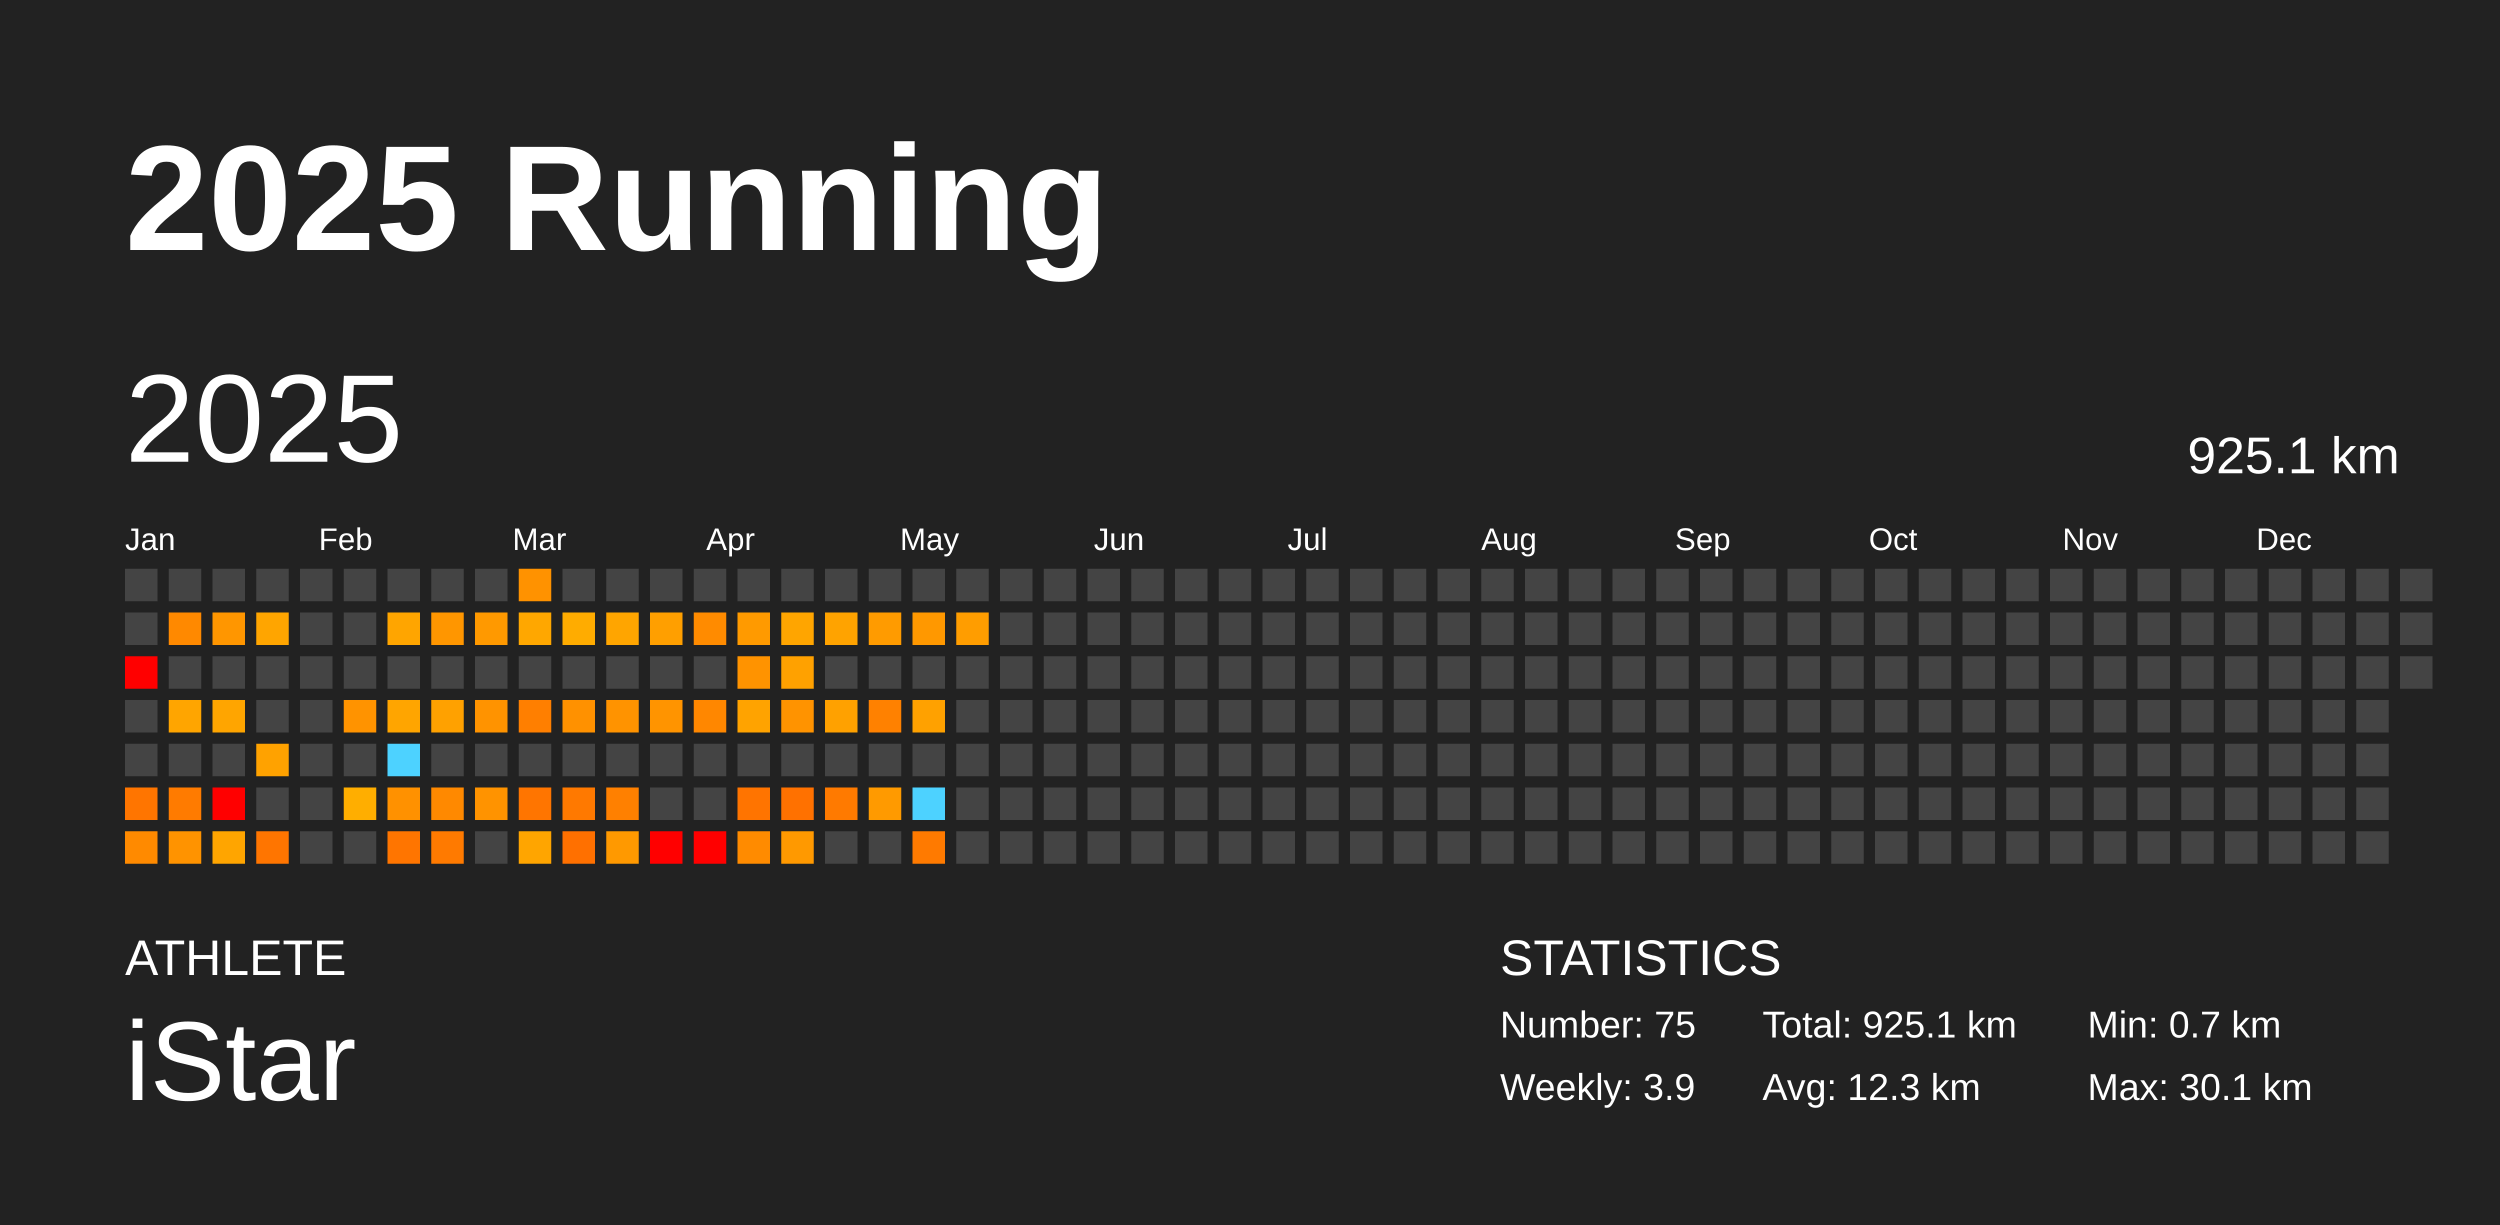
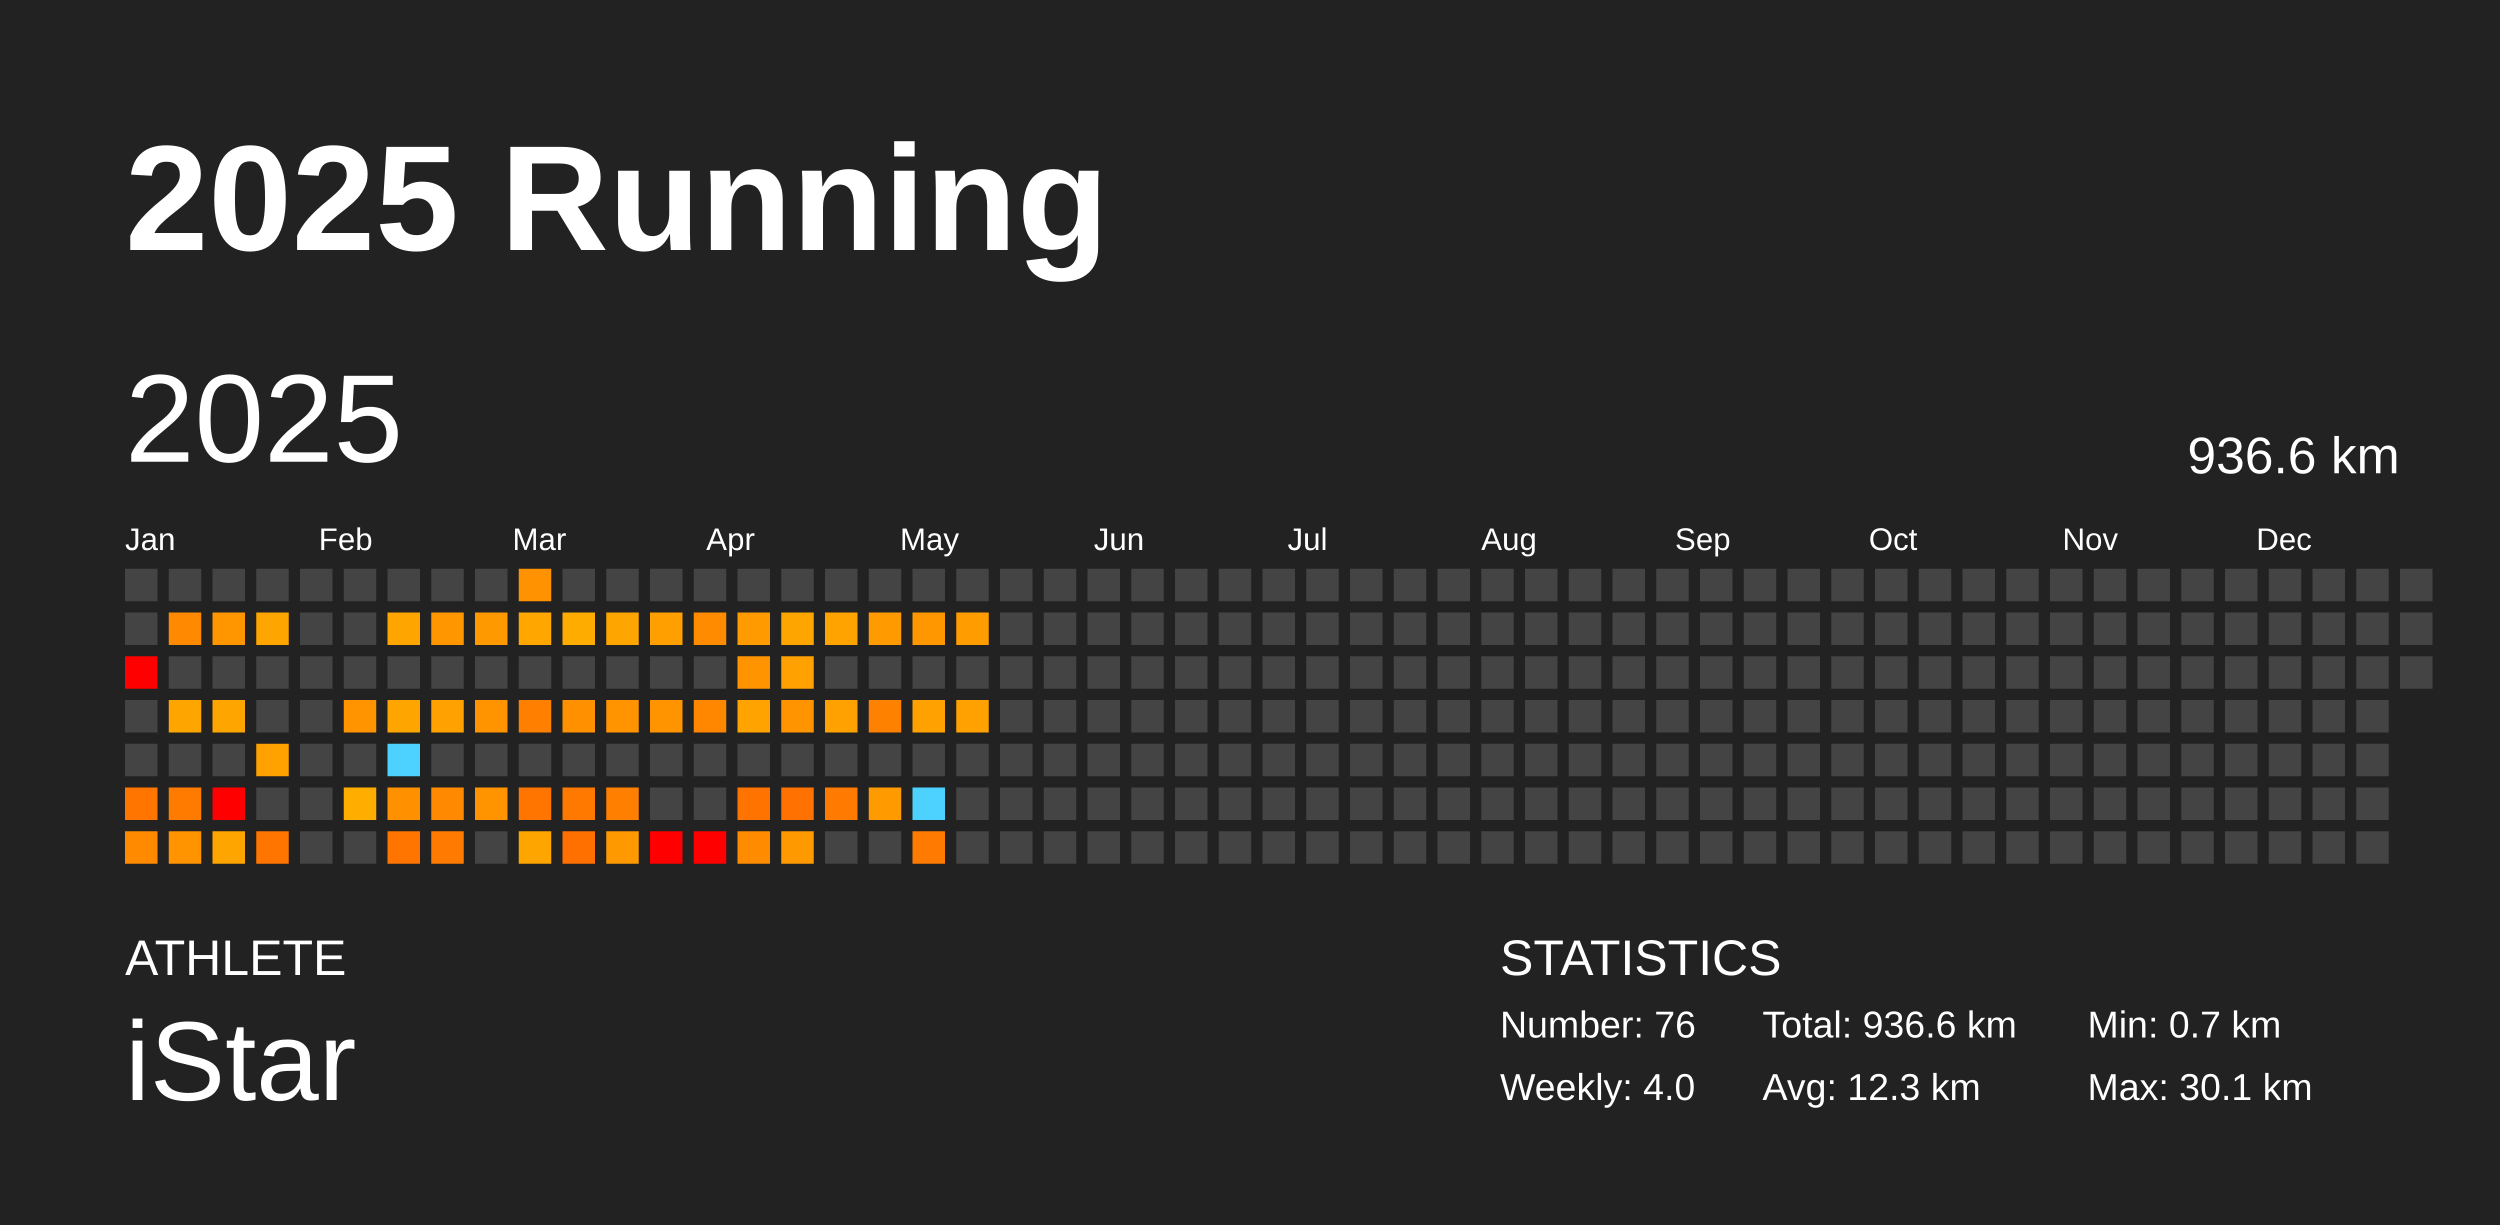
<svg xmlns="http://www.w3.org/2000/svg" baseProfile="full" height="98mm" version="1.1" viewBox="0,0,200,98" width="200mm">
  <defs />
  <rect fill="#222222" height="98" width="200" x="0" y="0" />
  <text fill="#FFFFFF" style="font-size:12px; font-family:Arial; font-weight:bold;" x="10" y="20">2025 Running</text>
  <text fill="#FFFFFF" style="font-size:4px; font-family:Arial" x="10" y="78">ATHLETE</text>
  <text fill="#FFFFFF" style="font-size:9px; font-family:Arial" x="10" y="88">iStar</text>
  <text fill="#FFFFFF" style="font-size:4px; font-family:Arial" x="120" y="78">STATISTICS</text>
-   <text fill="#FFFFFF" style="font-size:3px; font-family:Arial" x="120" y="83">Number: 75</text>
-   <text fill="#FFFFFF" style="font-size:3px; font-family:Arial" x="120" y="88">Weekly: 3.9</text>
-   <text fill="#FFFFFF" style="font-size:3px; font-family:Arial" x="141" y="83">Total: 925.1 km</text>
+   <text fill="#FFFFFF" style="font-size:3px; font-family:Arial" x="120" y="83">Number: 76</text>
+   <text fill="#FFFFFF" style="font-size:3px; font-family:Arial" x="120" y="88">Weekly: 4.0</text>
+   <text fill="#FFFFFF" style="font-size:3px; font-family:Arial" x="141" y="83">Total: 936.6 km</text>
  <text fill="#FFFFFF" style="font-size:3px; font-family:Arial" x="141" y="88">Avg: 12.3 km</text>
  <text fill="#FFFFFF" style="font-size:3px; font-family:Arial" x="167" y="83">Min: 0.7 km</text>
  <text fill="#FFFFFF" style="font-size:3px; font-family:Arial" x="167" y="88">Max: 30.1 km</text>
  <text dominant-baseline="hanging" fill="#FFFFFF" style="font-size:10.0px; font-family:Arial;" x="10" y="30">2025</text>
-   <text dominant-baseline="hanging" fill="#FFFFFF" style="font-size:4.125px; font-family:Arial;" x="175" y="35">925.1 km</text>
+   <text dominant-baseline="hanging" fill="#FFFFFF" style="font-size:4.125px; font-family:Arial;" x="175" y="35">936.6 km</text>
  <text fill="#FFFFFF" style="font-size:2.5px; font-family:Arial" x="10.0" y="44">Jan</text>
  <text fill="#FFFFFF" style="font-size:2.5px; font-family:Arial" x="25.5" y="44">Feb</text>
  <text fill="#FFFFFF" style="font-size:2.5px; font-family:Arial" x="41.0" y="44">Mar</text>
  <text fill="#FFFFFF" style="font-size:2.5px; font-family:Arial" x="56.5" y="44">Apr</text>
  <text fill="#FFFFFF" style="font-size:2.5px; font-family:Arial" x="72.0" y="44">May</text>
  <text fill="#FFFFFF" style="font-size:2.5px; font-family:Arial" x="87.5" y="44">Jun</text>
  <text fill="#FFFFFF" style="font-size:2.5px; font-family:Arial" x="103.0" y="44">Jul</text>
  <text fill="#FFFFFF" style="font-size:2.5px; font-family:Arial" x="118.5" y="44">Aug</text>
  <text fill="#FFFFFF" style="font-size:2.5px; font-family:Arial" x="134.0" y="44">Sep</text>
  <text fill="#FFFFFF" style="font-size:2.5px; font-family:Arial" x="149.5" y="44">Oct</text>
  <text fill="#FFFFFF" style="font-size:2.5px; font-family:Arial" x="165.0" y="44">Nov</text>
  <text fill="#FFFFFF" style="font-size:2.5px; font-family:Arial" x="180.5" y="44">Dec</text>
  <rect fill="#444444" height="2.6" width="2.6" x="10.0" y="45.5" />
  <rect fill="#444444" height="2.6" width="2.6" x="10.0" y="49.0" />
  <rect fill="red" height="2.6" width="2.6" x="10.0" y="52.5" />
  <rect fill="#444444" height="2.6" width="2.6" x="10.0" y="56.0" />
  <rect fill="#444444" height="2.6" width="2.6" x="10.0" y="59.5" />
  <rect fill="#ff7500" height="2.6" width="2.6" x="10.0" y="63.0" />
  <rect fill="#ff8a00" height="2.6" width="2.6" x="10.0" y="66.5" />
  <rect fill="#444444" height="2.6" width="2.6" x="13.5" y="45.5" />
  <rect fill="#ff8900" height="2.6" width="2.6" x="13.5" y="49.0" />
  <rect fill="#444444" height="2.6" width="2.6" x="13.5" y="52.5" />
  <rect fill="#ffa500" height="2.6" width="2.6" x="13.5" y="56.0" />
  <rect fill="#444444" height="2.6" width="2.6" x="13.5" y="59.5" />
  <rect fill="#ff7b00" height="2.6" width="2.6" x="13.5" y="63.0" />
  <rect fill="#ff9300" height="2.6" width="2.6" x="13.5" y="66.5" />
  <rect fill="#444444" height="2.6" width="2.6" x="17.0" y="45.5" />
  <rect fill="#ff9600" height="2.6" width="2.6" x="17.0" y="49.0" />
  <rect fill="#444444" height="2.6" width="2.6" x="17.0" y="52.5" />
  <rect fill="#ffa500" height="2.6" width="2.6" x="17.0" y="56.0" />
  <rect fill="#444444" height="2.6" width="2.6" x="17.0" y="59.5" />
  <rect fill="red" height="2.6" width="2.6" x="17.0" y="63.0" />
  <rect fill="#ffa500" height="2.6" width="2.6" x="17.0" y="66.5" />
  <rect fill="#444444" height="2.6" width="2.6" x="20.5" y="45.5" />
  <rect fill="#ffa500" height="2.6" width="2.6" x="20.5" y="49.0" />
  <rect fill="#444444" height="2.6" width="2.6" x="20.5" y="52.5" />
  <rect fill="#444444" height="2.6" width="2.6" x="20.5" y="56.0" />
  <rect fill="#ffa200" height="2.6" width="2.6" x="20.5" y="59.5" />
  <rect fill="#444444" height="2.6" width="2.6" x="20.5" y="63.0" />
  <rect fill="#ff7500" height="2.6" width="2.6" x="20.5" y="66.5" />
  <rect fill="#444444" height="2.6" width="2.6" x="24.0" y="45.5" />
  <rect fill="#444444" height="2.6" width="2.6" x="24.0" y="49.0" />
  <rect fill="#444444" height="2.6" width="2.6" x="24.0" y="52.5" />
  <rect fill="#444444" height="2.6" width="2.6" x="24.0" y="56.0" />
  <rect fill="#444444" height="2.6" width="2.6" x="24.0" y="59.5" />
  <rect fill="#444444" height="2.6" width="2.6" x="24.0" y="63.0" />
  <rect fill="#444444" height="2.6" width="2.6" x="24.0" y="66.5" />
  <rect fill="#444444" height="2.6" width="2.6" x="27.5" y="45.5" />
  <rect fill="#444444" height="2.6" width="2.6" x="27.5" y="49.0" />
  <rect fill="#444444" height="2.6" width="2.6" x="27.5" y="52.5" />
  <rect fill="#ff9300" height="2.6" width="2.6" x="27.5" y="56.0" />
  <rect fill="#444444" height="2.6" width="2.6" x="27.5" y="59.5" />
  <rect fill="#ffae00" height="2.6" width="2.6" x="27.5" y="63.0" />
  <rect fill="#444444" height="2.6" width="2.6" x="27.5" y="66.5" />
  <rect fill="#444444" height="2.6" width="2.6" x="31.0" y="45.5" />
  <rect fill="#ffa500" height="2.6" width="2.6" x="31.0" y="49.0" />
  <rect fill="#444444" height="2.6" width="2.6" x="31.0" y="52.5" />
  <rect fill="#ffa500" height="2.6" width="2.6" x="31.0" y="56.0" />
  <rect fill="#4dd2ff" height="2.6" width="2.6" x="31.0" y="59.5" />
  <rect fill="#ff9100" height="2.6" width="2.6" x="31.0" y="63.0" />
  <rect fill="#ff7500" height="2.6" width="2.6" x="31.0" y="66.5" />
  <rect fill="#444444" height="2.6" width="2.6" x="34.5" y="45.5" />
  <rect fill="#ff9600" height="2.6" width="2.6" x="34.5" y="49.0" />
  <rect fill="#444444" height="2.6" width="2.6" x="34.5" y="52.5" />
  <rect fill="#ffa100" height="2.6" width="2.6" x="34.5" y="56.0" />
  <rect fill="#444444" height="2.6" width="2.6" x="34.5" y="59.5" />
  <rect fill="#ff8900" height="2.6" width="2.6" x="34.5" y="63.0" />
  <rect fill="#ff7a00" height="2.6" width="2.6" x="34.5" y="66.5" />
  <rect fill="#444444" height="2.6" width="2.6" x="38.0" y="45.5" />
  <rect fill="#ff9900" height="2.6" width="2.6" x="38.0" y="49.0" />
  <rect fill="#444444" height="2.6" width="2.6" x="38.0" y="52.5" />
  <rect fill="#ff9300" height="2.6" width="2.6" x="38.0" y="56.0" />
  <rect fill="#444444" height="2.6" width="2.6" x="38.0" y="59.5" />
  <rect fill="#ff9300" height="2.6" width="2.6" x="38.0" y="63.0" />
  <rect fill="#444444" height="2.6" width="2.6" x="38.0" y="66.5" />
  <rect fill="#ff9200" height="2.6" width="2.6" x="41.5" y="45.5" />
  <rect fill="#ffa700" height="2.6" width="2.6" x="41.5" y="49.0" />
  <rect fill="#444444" height="2.6" width="2.6" x="41.5" y="52.5" />
  <rect fill="#ff7f00" height="2.6" width="2.6" x="41.5" y="56.0" />
  <rect fill="#444444" height="2.6" width="2.6" x="41.5" y="59.5" />
  <rect fill="#ff7500" height="2.6" width="2.6" x="41.5" y="63.0" />
  <rect fill="#ffa500" height="2.6" width="2.6" x="41.5" y="66.5" />
  <rect fill="#444444" height="2.6" width="2.6" x="45.0" y="45.5" />
  <rect fill="#ffac00" height="2.6" width="2.6" x="45.0" y="49.0" />
  <rect fill="#444444" height="2.6" width="2.6" x="45.0" y="52.5" />
  <rect fill="#ff9100" height="2.6" width="2.6" x="45.0" y="56.0" />
  <rect fill="#444444" height="2.6" width="2.6" x="45.0" y="59.5" />
  <rect fill="#ff7900" height="2.6" width="2.6" x="45.0" y="63.0" />
  <rect fill="#ff7000" height="2.6" width="2.6" x="45.0" y="66.5" />
  <rect fill="#444444" height="2.6" width="2.6" x="48.5" y="45.5" />
  <rect fill="#ffa500" height="2.6" width="2.6" x="48.5" y="49.0" />
  <rect fill="#444444" height="2.6" width="2.6" x="48.5" y="52.5" />
  <rect fill="#ff9300" height="2.6" width="2.6" x="48.5" y="56.0" />
  <rect fill="#444444" height="2.6" width="2.6" x="48.5" y="59.5" />
  <rect fill="#ff8000" height="2.6" width="2.6" x="48.5" y="63.0" />
  <rect fill="#ff9900" height="2.6" width="2.6" x="48.5" y="66.5" />
  <rect fill="#444444" height="2.6" width="2.6" x="52.0" y="45.5" />
  <rect fill="#ff9f00" height="2.6" width="2.6" x="52.0" y="49.0" />
  <rect fill="#444444" height="2.6" width="2.6" x="52.0" y="52.5" />
  <rect fill="#ff9400" height="2.6" width="2.6" x="52.0" y="56.0" />
  <rect fill="#444444" height="2.6" width="2.6" x="52.0" y="59.5" />
  <rect fill="#444444" height="2.6" width="2.6" x="52.0" y="63.0" />
  <rect fill="red" height="2.6" width="2.6" x="52.0" y="66.5" />
  <rect fill="#444444" height="2.6" width="2.6" x="55.5" y="45.5" />
  <rect fill="#ff8b00" height="2.6" width="2.6" x="55.5" y="49.0" />
  <rect fill="#444444" height="2.6" width="2.6" x="55.5" y="52.5" />
  <rect fill="#ff8700" height="2.6" width="2.6" x="55.5" y="56.0" />
  <rect fill="#444444" height="2.6" width="2.6" x="55.5" y="59.5" />
  <rect fill="#444444" height="2.6" width="2.6" x="55.5" y="63.0" />
  <rect fill="red" height="2.6" width="2.6" x="55.5" y="66.5" />
  <rect fill="#444444" height="2.6" width="2.6" x="59.0" y="45.5" />
  <rect fill="#ff9a00" height="2.6" width="2.6" x="59.0" y="49.0" />
  <rect fill="#ff9300" height="2.6" width="2.6" x="59.0" y="52.5" />
  <rect fill="#ffa300" height="2.6" width="2.6" x="59.0" y="56.0" />
  <rect fill="#444444" height="2.6" width="2.6" x="59.0" y="59.5" />
  <rect fill="#ff7400" height="2.6" width="2.6" x="59.0" y="63.0" />
  <rect fill="#ff8b00" height="2.6" width="2.6" x="59.0" y="66.5" />
  <rect fill="#444444" height="2.6" width="2.6" x="62.5" y="45.5" />
  <rect fill="#ffa500" height="2.6" width="2.6" x="62.5" y="49.0" />
  <rect fill="#ffa100" height="2.6" width="2.6" x="62.5" y="52.5" />
  <rect fill="#ff9300" height="2.6" width="2.6" x="62.5" y="56.0" />
  <rect fill="#444444" height="2.6" width="2.6" x="62.5" y="59.5" />
  <rect fill="#ff7100" height="2.6" width="2.6" x="62.5" y="63.0" />
  <rect fill="#ff9900" height="2.6" width="2.6" x="62.5" y="66.5" />
  <rect fill="#444444" height="2.6" width="2.6" x="66.0" y="45.5" />
  <rect fill="#ffa300" height="2.6" width="2.6" x="66.0" y="49.0" />
  <rect fill="#444444" height="2.6" width="2.6" x="66.0" y="52.5" />
  <rect fill="#ffa100" height="2.6" width="2.6" x="66.0" y="56.0" />
  <rect fill="#444444" height="2.6" width="2.6" x="66.0" y="59.5" />
  <rect fill="#ff7a00" height="2.6" width="2.6" x="66.0" y="63.0" />
  <rect fill="#444444" height="2.6" width="2.6" x="66.0" y="66.5" />
  <rect fill="#444444" height="2.6" width="2.6" x="69.5" y="45.5" />
  <rect fill="#ff9b00" height="2.6" width="2.6" x="69.5" y="49.0" />
  <rect fill="#444444" height="2.6" width="2.6" x="69.5" y="52.5" />
  <rect fill="#ff8100" height="2.6" width="2.6" x="69.5" y="56.0" />
  <rect fill="#444444" height="2.6" width="2.6" x="69.5" y="59.5" />
  <rect fill="#ff9a00" height="2.6" width="2.6" x="69.5" y="63.0" />
  <rect fill="#444444" height="2.6" width="2.6" x="69.5" y="66.5" />
  <rect fill="#444444" height="2.6" width="2.6" x="73.0" y="45.5" />
  <rect fill="#ff9800" height="2.6" width="2.6" x="73.0" y="49.0" />
  <rect fill="#444444" height="2.6" width="2.6" x="73.0" y="52.5" />
  <rect fill="#ffa100" height="2.6" width="2.6" x="73.0" y="56.0" />
  <rect fill="#444444" height="2.6" width="2.6" x="73.0" y="59.5" />
  <rect fill="#4dd2ff" height="2.6" width="2.6" x="73.0" y="63.0" />
  <rect fill="#ff7a00" height="2.6" width="2.6" x="73.0" y="66.5" />
  <rect fill="#444444" height="2.6" width="2.6" x="76.5" y="45.5" />
  <rect fill="#ff9d00" height="2.6" width="2.6" x="76.5" y="49.0" />
  <rect fill="#444444" height="2.6" width="2.6" x="76.5" y="52.5" />
-   <rect fill="#444444" height="2.6" width="2.6" x="76.5" y="56.0" />
+   <rect fill="#ffa100" height="2.6" width="2.6" x="76.5" y="56.0" />
  <rect fill="#444444" height="2.6" width="2.6" x="76.5" y="59.5" />
  <rect fill="#444444" height="2.6" width="2.6" x="76.5" y="63.0" />
  <rect fill="#444444" height="2.6" width="2.6" x="76.5" y="66.5" />
  <rect fill="#444444" height="2.6" width="2.6" x="80.0" y="45.5" />
  <rect fill="#444444" height="2.6" width="2.6" x="80.0" y="49.0" />
  <rect fill="#444444" height="2.6" width="2.6" x="80.0" y="52.5" />
  <rect fill="#444444" height="2.6" width="2.6" x="80.0" y="56.0" />
  <rect fill="#444444" height="2.6" width="2.6" x="80.0" y="59.5" />
  <rect fill="#444444" height="2.6" width="2.6" x="80.0" y="63.0" />
  <rect fill="#444444" height="2.6" width="2.6" x="80.0" y="66.5" />
  <rect fill="#444444" height="2.6" width="2.6" x="83.5" y="45.5" />
  <rect fill="#444444" height="2.6" width="2.6" x="83.5" y="49.0" />
  <rect fill="#444444" height="2.6" width="2.6" x="83.5" y="52.5" />
  <rect fill="#444444" height="2.6" width="2.6" x="83.5" y="56.0" />
  <rect fill="#444444" height="2.6" width="2.6" x="83.5" y="59.5" />
  <rect fill="#444444" height="2.6" width="2.6" x="83.5" y="63.0" />
  <rect fill="#444444" height="2.6" width="2.6" x="83.5" y="66.5" />
  <rect fill="#444444" height="2.6" width="2.6" x="87.0" y="45.5" />
  <rect fill="#444444" height="2.6" width="2.6" x="87.0" y="49.0" />
  <rect fill="#444444" height="2.6" width="2.6" x="87.0" y="52.5" />
  <rect fill="#444444" height="2.6" width="2.6" x="87.0" y="56.0" />
  <rect fill="#444444" height="2.6" width="2.6" x="87.0" y="59.5" />
  <rect fill="#444444" height="2.6" width="2.6" x="87.0" y="63.0" />
  <rect fill="#444444" height="2.6" width="2.6" x="87.0" y="66.5" />
  <rect fill="#444444" height="2.6" width="2.6" x="90.5" y="45.5" />
  <rect fill="#444444" height="2.6" width="2.6" x="90.5" y="49.0" />
  <rect fill="#444444" height="2.6" width="2.6" x="90.5" y="52.5" />
  <rect fill="#444444" height="2.6" width="2.6" x="90.5" y="56.0" />
  <rect fill="#444444" height="2.6" width="2.6" x="90.5" y="59.5" />
  <rect fill="#444444" height="2.6" width="2.6" x="90.5" y="63.0" />
  <rect fill="#444444" height="2.6" width="2.6" x="90.5" y="66.5" />
  <rect fill="#444444" height="2.6" width="2.6" x="94.0" y="45.5" />
  <rect fill="#444444" height="2.6" width="2.6" x="94.0" y="49.0" />
  <rect fill="#444444" height="2.6" width="2.6" x="94.0" y="52.5" />
  <rect fill="#444444" height="2.6" width="2.6" x="94.0" y="56.0" />
  <rect fill="#444444" height="2.6" width="2.6" x="94.0" y="59.5" />
  <rect fill="#444444" height="2.6" width="2.6" x="94.0" y="63.0" />
  <rect fill="#444444" height="2.6" width="2.6" x="94.0" y="66.5" />
  <rect fill="#444444" height="2.6" width="2.6" x="97.5" y="45.5" />
  <rect fill="#444444" height="2.6" width="2.6" x="97.5" y="49.0" />
  <rect fill="#444444" height="2.6" width="2.6" x="97.5" y="52.5" />
  <rect fill="#444444" height="2.6" width="2.6" x="97.5" y="56.0" />
  <rect fill="#444444" height="2.6" width="2.6" x="97.5" y="59.5" />
  <rect fill="#444444" height="2.6" width="2.6" x="97.5" y="63.0" />
  <rect fill="#444444" height="2.6" width="2.6" x="97.5" y="66.5" />
  <rect fill="#444444" height="2.6" width="2.6" x="101.0" y="45.5" />
  <rect fill="#444444" height="2.6" width="2.6" x="101.0" y="49.0" />
  <rect fill="#444444" height="2.6" width="2.6" x="101.0" y="52.5" />
  <rect fill="#444444" height="2.6" width="2.6" x="101.0" y="56.0" />
  <rect fill="#444444" height="2.6" width="2.6" x="101.0" y="59.5" />
  <rect fill="#444444" height="2.6" width="2.6" x="101.0" y="63.0" />
  <rect fill="#444444" height="2.6" width="2.6" x="101.0" y="66.5" />
  <rect fill="#444444" height="2.6" width="2.6" x="104.5" y="45.5" />
  <rect fill="#444444" height="2.6" width="2.6" x="104.5" y="49.0" />
  <rect fill="#444444" height="2.6" width="2.6" x="104.5" y="52.5" />
  <rect fill="#444444" height="2.6" width="2.6" x="104.5" y="56.0" />
  <rect fill="#444444" height="2.6" width="2.6" x="104.5" y="59.5" />
  <rect fill="#444444" height="2.6" width="2.6" x="104.5" y="63.0" />
  <rect fill="#444444" height="2.6" width="2.6" x="104.5" y="66.5" />
  <rect fill="#444444" height="2.6" width="2.6" x="108.0" y="45.5" />
  <rect fill="#444444" height="2.6" width="2.6" x="108.0" y="49.0" />
  <rect fill="#444444" height="2.6" width="2.6" x="108.0" y="52.5" />
  <rect fill="#444444" height="2.6" width="2.6" x="108.0" y="56.0" />
  <rect fill="#444444" height="2.6" width="2.6" x="108.0" y="59.5" />
  <rect fill="#444444" height="2.6" width="2.6" x="108.0" y="63.0" />
  <rect fill="#444444" height="2.6" width="2.6" x="108.0" y="66.5" />
  <rect fill="#444444" height="2.6" width="2.6" x="111.5" y="45.5" />
  <rect fill="#444444" height="2.6" width="2.6" x="111.5" y="49.0" />
  <rect fill="#444444" height="2.6" width="2.6" x="111.5" y="52.5" />
  <rect fill="#444444" height="2.6" width="2.6" x="111.5" y="56.0" />
  <rect fill="#444444" height="2.6" width="2.6" x="111.5" y="59.5" />
  <rect fill="#444444" height="2.6" width="2.6" x="111.5" y="63.0" />
  <rect fill="#444444" height="2.6" width="2.6" x="111.5" y="66.5" />
  <rect fill="#444444" height="2.6" width="2.6" x="115.0" y="45.5" />
  <rect fill="#444444" height="2.6" width="2.6" x="115.0" y="49.0" />
  <rect fill="#444444" height="2.6" width="2.6" x="115.0" y="52.5" />
  <rect fill="#444444" height="2.6" width="2.6" x="115.0" y="56.0" />
  <rect fill="#444444" height="2.6" width="2.6" x="115.0" y="59.5" />
  <rect fill="#444444" height="2.6" width="2.6" x="115.0" y="63.0" />
  <rect fill="#444444" height="2.6" width="2.6" x="115.0" y="66.5" />
  <rect fill="#444444" height="2.6" width="2.6" x="118.5" y="45.5" />
  <rect fill="#444444" height="2.6" width="2.6" x="118.5" y="49.0" />
  <rect fill="#444444" height="2.6" width="2.6" x="118.5" y="52.5" />
  <rect fill="#444444" height="2.6" width="2.6" x="118.5" y="56.0" />
  <rect fill="#444444" height="2.6" width="2.6" x="118.5" y="59.5" />
  <rect fill="#444444" height="2.6" width="2.6" x="118.5" y="63.0" />
  <rect fill="#444444" height="2.6" width="2.6" x="118.5" y="66.5" />
  <rect fill="#444444" height="2.6" width="2.6" x="122.0" y="45.5" />
  <rect fill="#444444" height="2.6" width="2.6" x="122.0" y="49.0" />
  <rect fill="#444444" height="2.6" width="2.6" x="122.0" y="52.5" />
  <rect fill="#444444" height="2.6" width="2.6" x="122.0" y="56.0" />
  <rect fill="#444444" height="2.6" width="2.6" x="122.0" y="59.5" />
  <rect fill="#444444" height="2.6" width="2.6" x="122.0" y="63.0" />
  <rect fill="#444444" height="2.6" width="2.6" x="122.0" y="66.5" />
  <rect fill="#444444" height="2.6" width="2.6" x="125.5" y="45.5" />
  <rect fill="#444444" height="2.6" width="2.6" x="125.5" y="49.0" />
  <rect fill="#444444" height="2.6" width="2.6" x="125.5" y="52.5" />
  <rect fill="#444444" height="2.6" width="2.6" x="125.5" y="56.0" />
  <rect fill="#444444" height="2.6" width="2.6" x="125.5" y="59.5" />
  <rect fill="#444444" height="2.6" width="2.6" x="125.5" y="63.0" />
  <rect fill="#444444" height="2.6" width="2.6" x="125.5" y="66.5" />
  <rect fill="#444444" height="2.6" width="2.6" x="129.0" y="45.5" />
  <rect fill="#444444" height="2.6" width="2.6" x="129.0" y="49.0" />
  <rect fill="#444444" height="2.6" width="2.6" x="129.0" y="52.5" />
  <rect fill="#444444" height="2.6" width="2.6" x="129.0" y="56.0" />
  <rect fill="#444444" height="2.6" width="2.6" x="129.0" y="59.5" />
  <rect fill="#444444" height="2.6" width="2.6" x="129.0" y="63.0" />
  <rect fill="#444444" height="2.6" width="2.6" x="129.0" y="66.5" />
  <rect fill="#444444" height="2.6" width="2.6" x="132.5" y="45.5" />
  <rect fill="#444444" height="2.6" width="2.6" x="132.5" y="49.0" />
  <rect fill="#444444" height="2.6" width="2.6" x="132.5" y="52.5" />
  <rect fill="#444444" height="2.6" width="2.6" x="132.5" y="56.0" />
  <rect fill="#444444" height="2.6" width="2.6" x="132.5" y="59.5" />
  <rect fill="#444444" height="2.6" width="2.6" x="132.5" y="63.0" />
  <rect fill="#444444" height="2.6" width="2.6" x="132.5" y="66.5" />
  <rect fill="#444444" height="2.6" width="2.6" x="136.0" y="45.5" />
  <rect fill="#444444" height="2.6" width="2.6" x="136.0" y="49.0" />
  <rect fill="#444444" height="2.6" width="2.6" x="136.0" y="52.5" />
  <rect fill="#444444" height="2.6" width="2.6" x="136.0" y="56.0" />
  <rect fill="#444444" height="2.6" width="2.6" x="136.0" y="59.5" />
  <rect fill="#444444" height="2.6" width="2.6" x="136.0" y="63.0" />
  <rect fill="#444444" height="2.6" width="2.6" x="136.0" y="66.5" />
  <rect fill="#444444" height="2.6" width="2.6" x="139.5" y="45.5" />
  <rect fill="#444444" height="2.6" width="2.6" x="139.5" y="49.0" />
  <rect fill="#444444" height="2.6" width="2.6" x="139.5" y="52.5" />
  <rect fill="#444444" height="2.6" width="2.6" x="139.5" y="56.0" />
  <rect fill="#444444" height="2.6" width="2.6" x="139.5" y="59.5" />
  <rect fill="#444444" height="2.6" width="2.6" x="139.5" y="63.0" />
  <rect fill="#444444" height="2.6" width="2.6" x="139.5" y="66.5" />
  <rect fill="#444444" height="2.6" width="2.6" x="143.0" y="45.5" />
  <rect fill="#444444" height="2.6" width="2.6" x="143.0" y="49.0" />
  <rect fill="#444444" height="2.6" width="2.6" x="143.0" y="52.5" />
  <rect fill="#444444" height="2.6" width="2.6" x="143.0" y="56.0" />
  <rect fill="#444444" height="2.6" width="2.6" x="143.0" y="59.5" />
  <rect fill="#444444" height="2.6" width="2.6" x="143.0" y="63.0" />
  <rect fill="#444444" height="2.6" width="2.6" x="143.0" y="66.5" />
  <rect fill="#444444" height="2.6" width="2.6" x="146.5" y="45.5" />
  <rect fill="#444444" height="2.6" width="2.6" x="146.5" y="49.0" />
  <rect fill="#444444" height="2.6" width="2.6" x="146.5" y="52.5" />
  <rect fill="#444444" height="2.6" width="2.6" x="146.5" y="56.0" />
  <rect fill="#444444" height="2.6" width="2.6" x="146.5" y="59.5" />
  <rect fill="#444444" height="2.6" width="2.6" x="146.5" y="63.0" />
  <rect fill="#444444" height="2.6" width="2.6" x="146.5" y="66.5" />
  <rect fill="#444444" height="2.6" width="2.6" x="150.0" y="45.5" />
  <rect fill="#444444" height="2.6" width="2.6" x="150.0" y="49.0" />
  <rect fill="#444444" height="2.6" width="2.6" x="150.0" y="52.5" />
  <rect fill="#444444" height="2.6" width="2.6" x="150.0" y="56.0" />
  <rect fill="#444444" height="2.6" width="2.6" x="150.0" y="59.5" />
  <rect fill="#444444" height="2.6" width="2.6" x="150.0" y="63.0" />
  <rect fill="#444444" height="2.6" width="2.6" x="150.0" y="66.5" />
  <rect fill="#444444" height="2.6" width="2.6" x="153.5" y="45.5" />
  <rect fill="#444444" height="2.6" width="2.6" x="153.5" y="49.0" />
  <rect fill="#444444" height="2.6" width="2.6" x="153.5" y="52.5" />
  <rect fill="#444444" height="2.6" width="2.6" x="153.5" y="56.0" />
  <rect fill="#444444" height="2.6" width="2.6" x="153.5" y="59.5" />
  <rect fill="#444444" height="2.6" width="2.6" x="153.5" y="63.0" />
  <rect fill="#444444" height="2.6" width="2.6" x="153.5" y="66.5" />
  <rect fill="#444444" height="2.6" width="2.6" x="157.0" y="45.5" />
  <rect fill="#444444" height="2.6" width="2.6" x="157.0" y="49.0" />
  <rect fill="#444444" height="2.6" width="2.6" x="157.0" y="52.5" />
  <rect fill="#444444" height="2.6" width="2.6" x="157.0" y="56.0" />
  <rect fill="#444444" height="2.6" width="2.6" x="157.0" y="59.5" />
  <rect fill="#444444" height="2.6" width="2.6" x="157.0" y="63.0" />
  <rect fill="#444444" height="2.6" width="2.6" x="157.0" y="66.5" />
  <rect fill="#444444" height="2.6" width="2.6" x="160.5" y="45.5" />
  <rect fill="#444444" height="2.6" width="2.6" x="160.5" y="49.0" />
  <rect fill="#444444" height="2.6" width="2.6" x="160.5" y="52.5" />
  <rect fill="#444444" height="2.6" width="2.6" x="160.5" y="56.0" />
  <rect fill="#444444" height="2.6" width="2.6" x="160.5" y="59.5" />
  <rect fill="#444444" height="2.6" width="2.6" x="160.5" y="63.0" />
  <rect fill="#444444" height="2.6" width="2.6" x="160.5" y="66.5" />
  <rect fill="#444444" height="2.6" width="2.6" x="164.0" y="45.5" />
  <rect fill="#444444" height="2.6" width="2.6" x="164.0" y="49.0" />
  <rect fill="#444444" height="2.6" width="2.6" x="164.0" y="52.5" />
  <rect fill="#444444" height="2.6" width="2.6" x="164.0" y="56.0" />
  <rect fill="#444444" height="2.6" width="2.6" x="164.0" y="59.5" />
  <rect fill="#444444" height="2.6" width="2.6" x="164.0" y="63.0" />
  <rect fill="#444444" height="2.6" width="2.6" x="164.0" y="66.5" />
  <rect fill="#444444" height="2.6" width="2.6" x="167.5" y="45.5" />
  <rect fill="#444444" height="2.6" width="2.6" x="167.5" y="49.0" />
  <rect fill="#444444" height="2.6" width="2.6" x="167.5" y="52.5" />
  <rect fill="#444444" height="2.6" width="2.6" x="167.5" y="56.0" />
  <rect fill="#444444" height="2.6" width="2.6" x="167.5" y="59.5" />
  <rect fill="#444444" height="2.6" width="2.6" x="167.5" y="63.0" />
  <rect fill="#444444" height="2.6" width="2.6" x="167.5" y="66.5" />
  <rect fill="#444444" height="2.6" width="2.6" x="171.0" y="45.5" />
  <rect fill="#444444" height="2.6" width="2.6" x="171.0" y="49.0" />
  <rect fill="#444444" height="2.6" width="2.6" x="171.0" y="52.5" />
  <rect fill="#444444" height="2.6" width="2.6" x="171.0" y="56.0" />
  <rect fill="#444444" height="2.6" width="2.6" x="171.0" y="59.5" />
  <rect fill="#444444" height="2.6" width="2.6" x="171.0" y="63.0" />
  <rect fill="#444444" height="2.6" width="2.6" x="171.0" y="66.5" />
  <rect fill="#444444" height="2.6" width="2.6" x="174.5" y="45.5" />
  <rect fill="#444444" height="2.6" width="2.6" x="174.5" y="49.0" />
  <rect fill="#444444" height="2.6" width="2.6" x="174.5" y="52.5" />
  <rect fill="#444444" height="2.6" width="2.6" x="174.5" y="56.0" />
  <rect fill="#444444" height="2.6" width="2.6" x="174.5" y="59.5" />
  <rect fill="#444444" height="2.6" width="2.6" x="174.5" y="63.0" />
  <rect fill="#444444" height="2.6" width="2.6" x="174.5" y="66.5" />
  <rect fill="#444444" height="2.6" width="2.6" x="178.0" y="45.5" />
  <rect fill="#444444" height="2.6" width="2.6" x="178.0" y="49.0" />
  <rect fill="#444444" height="2.6" width="2.6" x="178.0" y="52.5" />
  <rect fill="#444444" height="2.6" width="2.6" x="178.0" y="56.0" />
  <rect fill="#444444" height="2.6" width="2.6" x="178.0" y="59.5" />
  <rect fill="#444444" height="2.6" width="2.6" x="178.0" y="63.0" />
  <rect fill="#444444" height="2.6" width="2.6" x="178.0" y="66.5" />
  <rect fill="#444444" height="2.6" width="2.6" x="181.5" y="45.5" />
  <rect fill="#444444" height="2.6" width="2.6" x="181.5" y="49.0" />
  <rect fill="#444444" height="2.6" width="2.6" x="181.5" y="52.5" />
  <rect fill="#444444" height="2.6" width="2.6" x="181.5" y="56.0" />
  <rect fill="#444444" height="2.6" width="2.6" x="181.5" y="59.5" />
  <rect fill="#444444" height="2.6" width="2.6" x="181.5" y="63.0" />
  <rect fill="#444444" height="2.6" width="2.6" x="181.5" y="66.5" />
  <rect fill="#444444" height="2.6" width="2.6" x="185.0" y="45.5" />
  <rect fill="#444444" height="2.6" width="2.6" x="185.0" y="49.0" />
  <rect fill="#444444" height="2.6" width="2.6" x="185.0" y="52.5" />
  <rect fill="#444444" height="2.6" width="2.6" x="185.0" y="56.0" />
  <rect fill="#444444" height="2.6" width="2.6" x="185.0" y="59.5" />
  <rect fill="#444444" height="2.6" width="2.6" x="185.0" y="63.0" />
  <rect fill="#444444" height="2.6" width="2.6" x="185.0" y="66.5" />
  <rect fill="#444444" height="2.6" width="2.6" x="188.5" y="45.5" />
  <rect fill="#444444" height="2.6" width="2.6" x="188.5" y="49.0" />
  <rect fill="#444444" height="2.6" width="2.6" x="188.5" y="52.5" />
  <rect fill="#444444" height="2.6" width="2.6" x="188.5" y="56.0" />
  <rect fill="#444444" height="2.6" width="2.6" x="188.5" y="59.5" />
  <rect fill="#444444" height="2.6" width="2.6" x="188.5" y="63.0" />
  <rect fill="#444444" height="2.6" width="2.6" x="188.5" y="66.5" />
  <rect fill="#444444" height="2.6" width="2.6" x="192.0" y="45.5" />
  <rect fill="#444444" height="2.6" width="2.6" x="192.0" y="49.0" />
  <rect fill="#444444" height="2.6" width="2.6" x="192.0" y="52.5" />
</svg>
